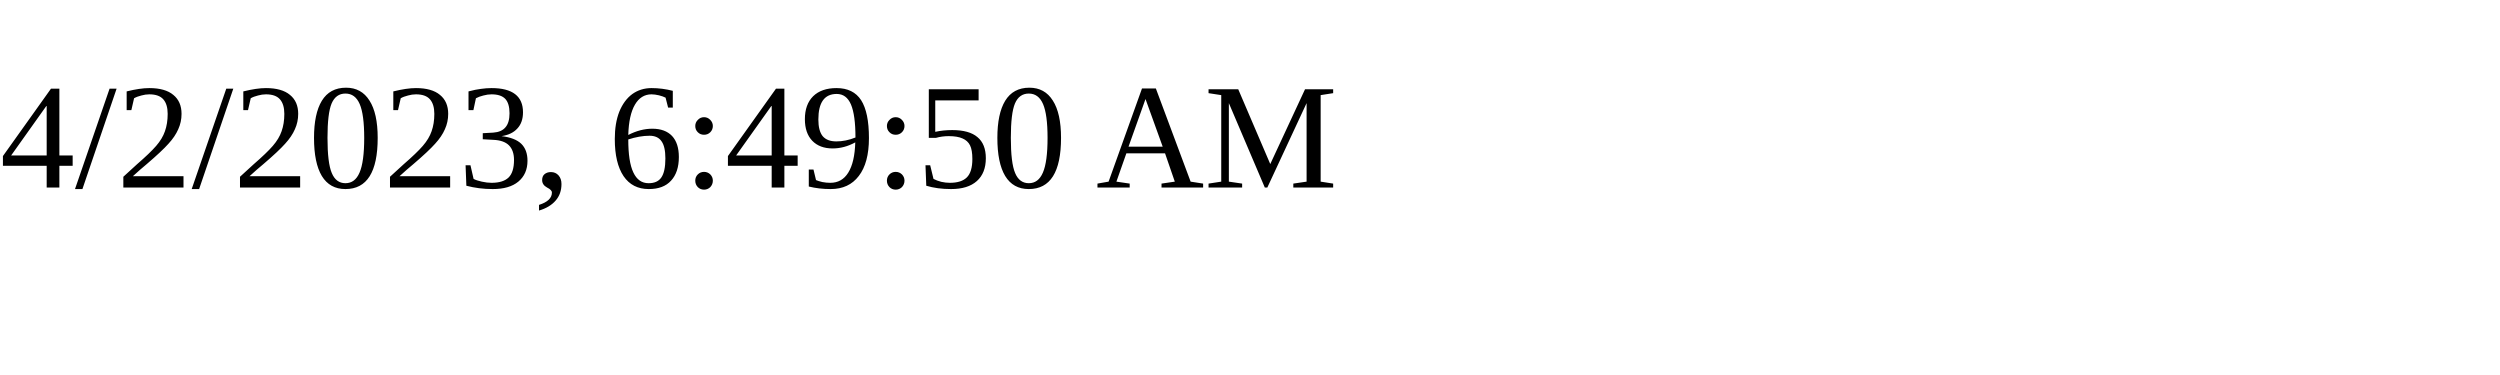
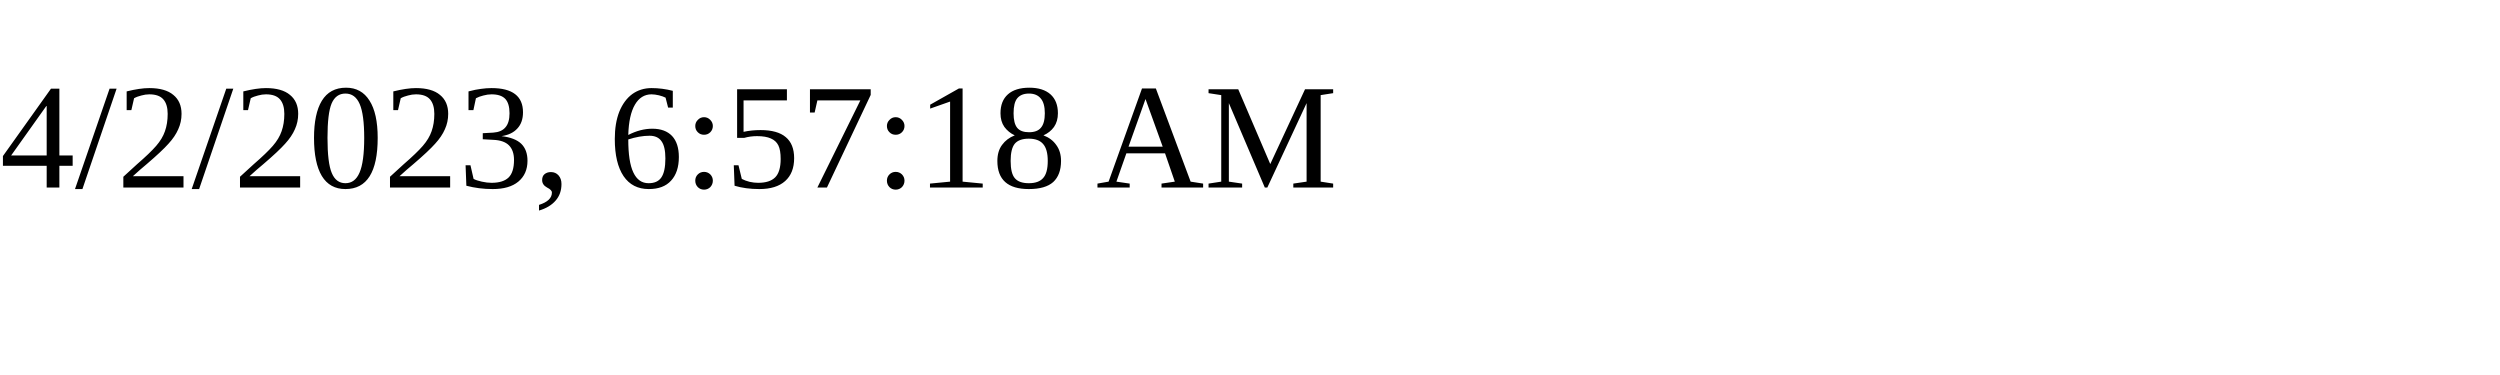
<svg xmlns="http://www.w3.org/2000/svg" height="30" width="200">
-   <text x="0" y="15">4/2/2023, 6:49:50 AM</text>
+   <text x="0" y="15">4/2/2023, 6:57:18 AM</text>
</svg>
